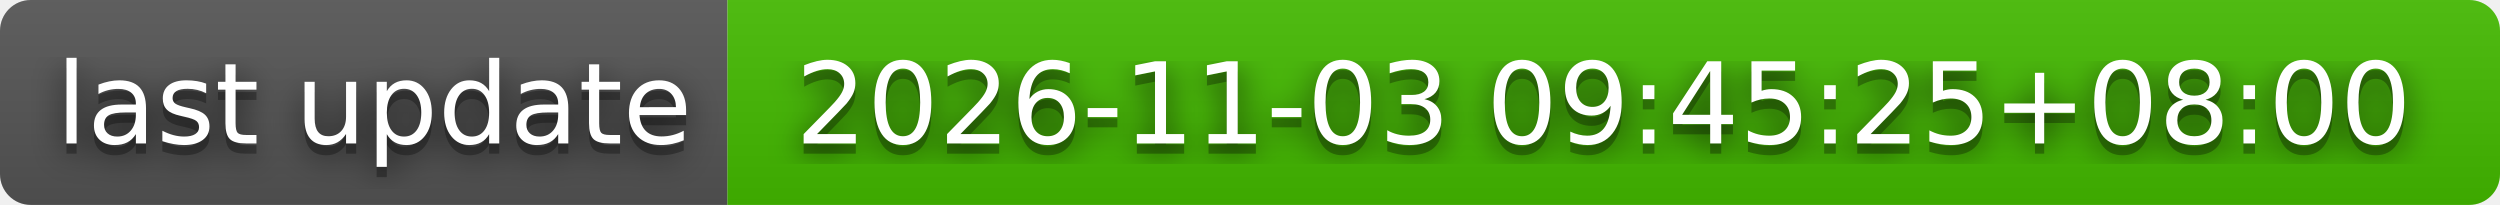
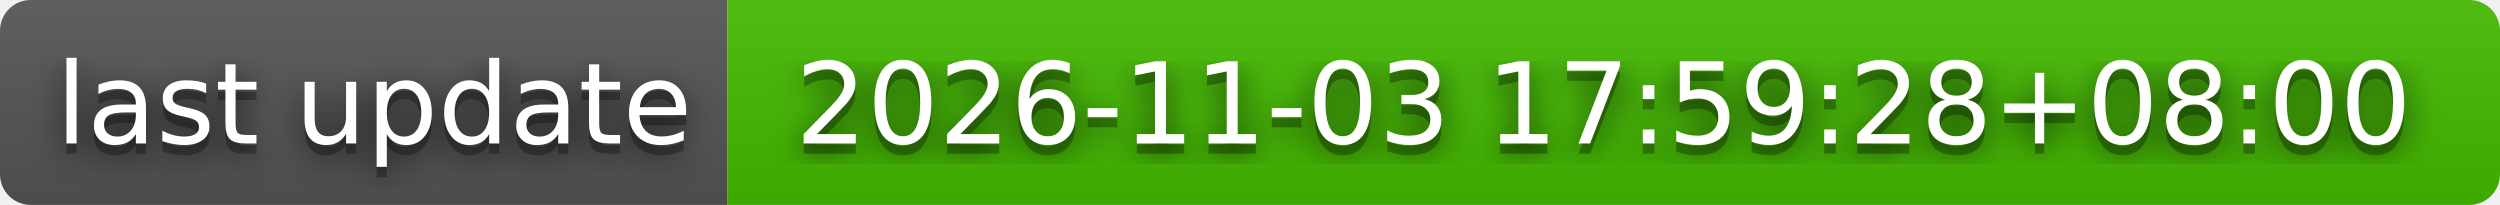
- <svg xmlns="http://www.w3.org/2000/svg" width="244" height="20" role="img" aria-label="last update: 2026-11-03 09:45:25+08:00">
+ <svg xmlns="http://www.w3.org/2000/svg" width="244" height="20" role="img" aria-label="last update: 2026-11-03 17:59:28+08:00">
  <filter id="blur">
    <feGaussianBlur stdDeviation="16" />
  </filter>
  <linearGradient id="s" x2="0" y2="100%">
    <stop offset="0" stop-color="#bbb" stop-opacity=".1" />
    <stop offset="1" stop-opacity=".1" />
  </linearGradient>
  <clipPath id="r">
    <rect width="244" height="20" rx="3" />
  </clipPath>
  <g clip-path="url(#r)">
    <rect width="71" height="20" fill="#555" />
    <rect x="71" width="173" height="20" fill="#4b0" />
    <rect width="244" height="20" fill="url(#s)" />
  </g>
  <g fill="#fff" text-anchor="middle" font-family="Verdana,Geneva,DejaVu Sans,sans-serif" text-rendering="geometricPrecision" font-size="110">
    <g transform="scale(.1)">
      <g aria-hidden="true" fill="#010101">
        <text x="365" y="150" fill-opacity=".8" filter="url(#blur)" textLength="610">last update</text>
        <text x="365" y="150" fill-opacity=".3" textLength="610">last update</text>
      </g>
      <text x="365" y="140" textLength="610">last update</text>
    </g>
    <g transform="scale(.1)">
      <g aria-hidden="true" fill="#010101">
-         <text x="1565" y="150" fill-opacity=".8" filter="url(#blur)" textLength="1630">2026-11-03 09:45:25+08:00</text>
-         <text x="1565" y="150" fill-opacity=".3" textLength="1630">2026-11-03 09:45:25+08:00</text>
+         <text x="1565" y="150" fill-opacity=".8" filter="url(#blur)" textLength="1630">2026-11-03 17:59:28+08:00</text>
+         <text x="1565" y="150" fill-opacity=".3" textLength="1630">2026-11-03 17:59:28+08:00</text>
      </g>
-       <text x="1565" y="140" textLength="1630">2026-11-03 09:45:25+08:00</text>
+       <text x="1565" y="140" textLength="1630">2026-11-03 17:59:28+08:00</text>
    </g>
  </g>
</svg>
